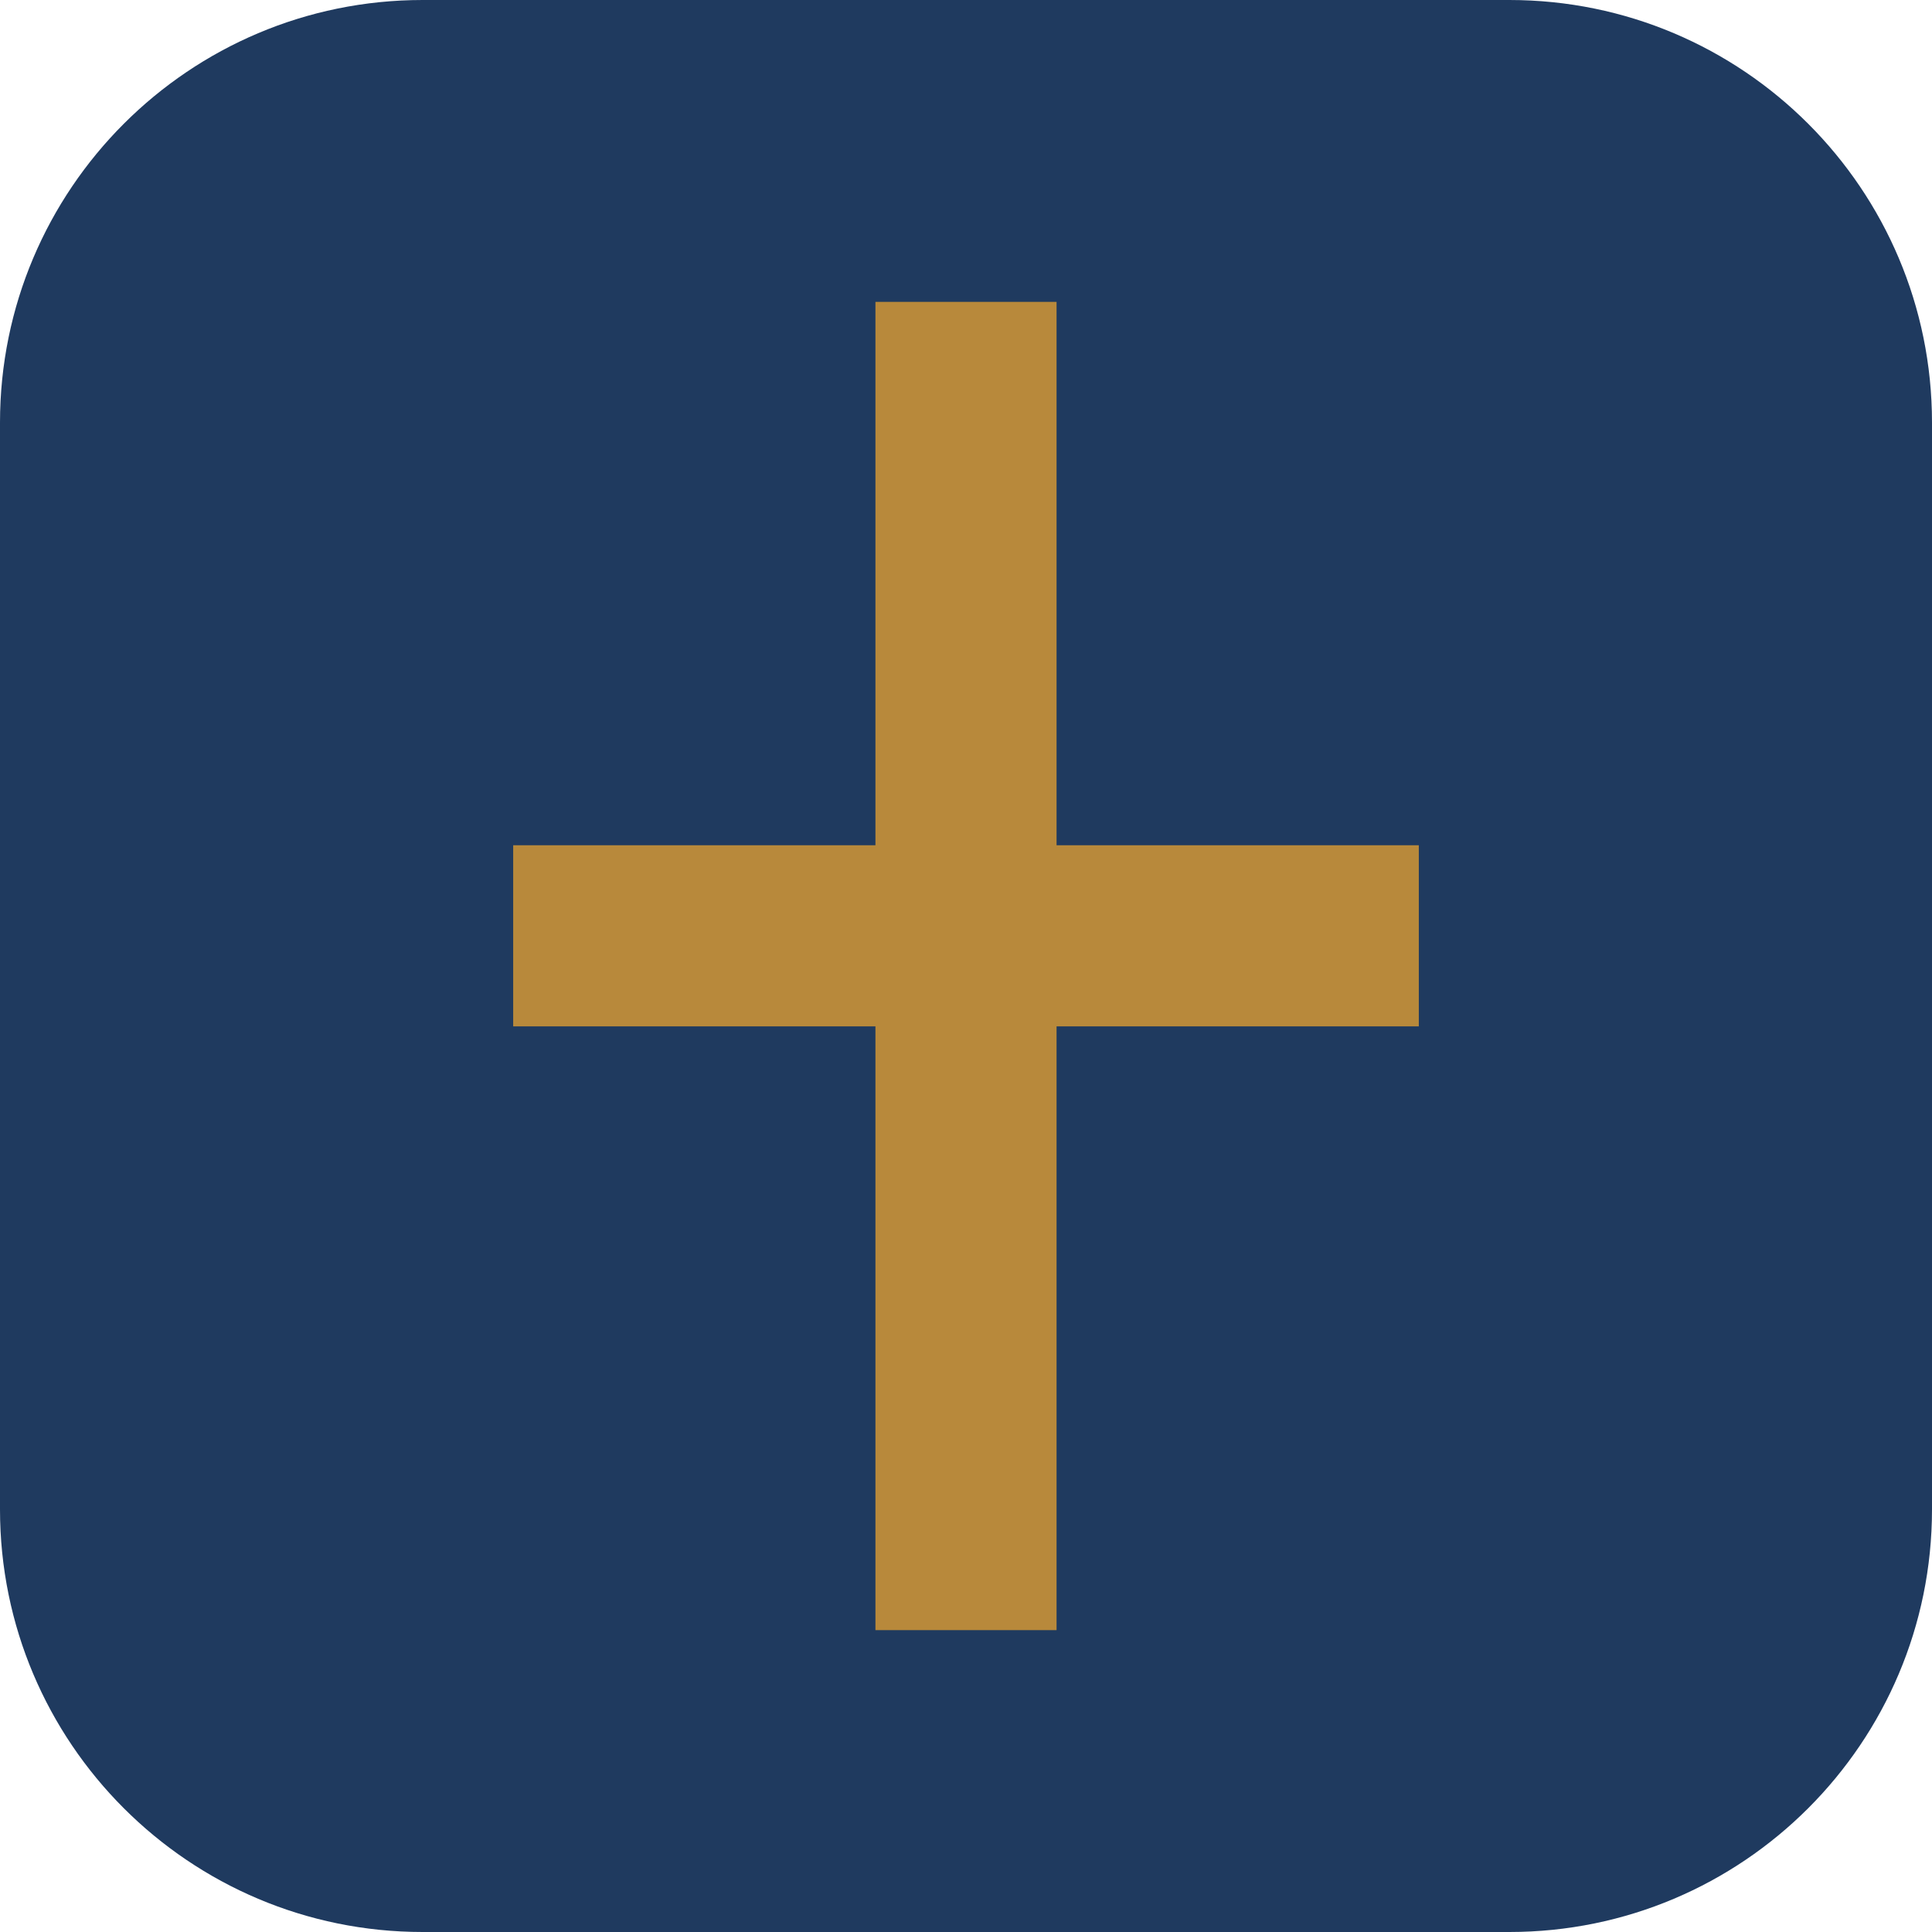
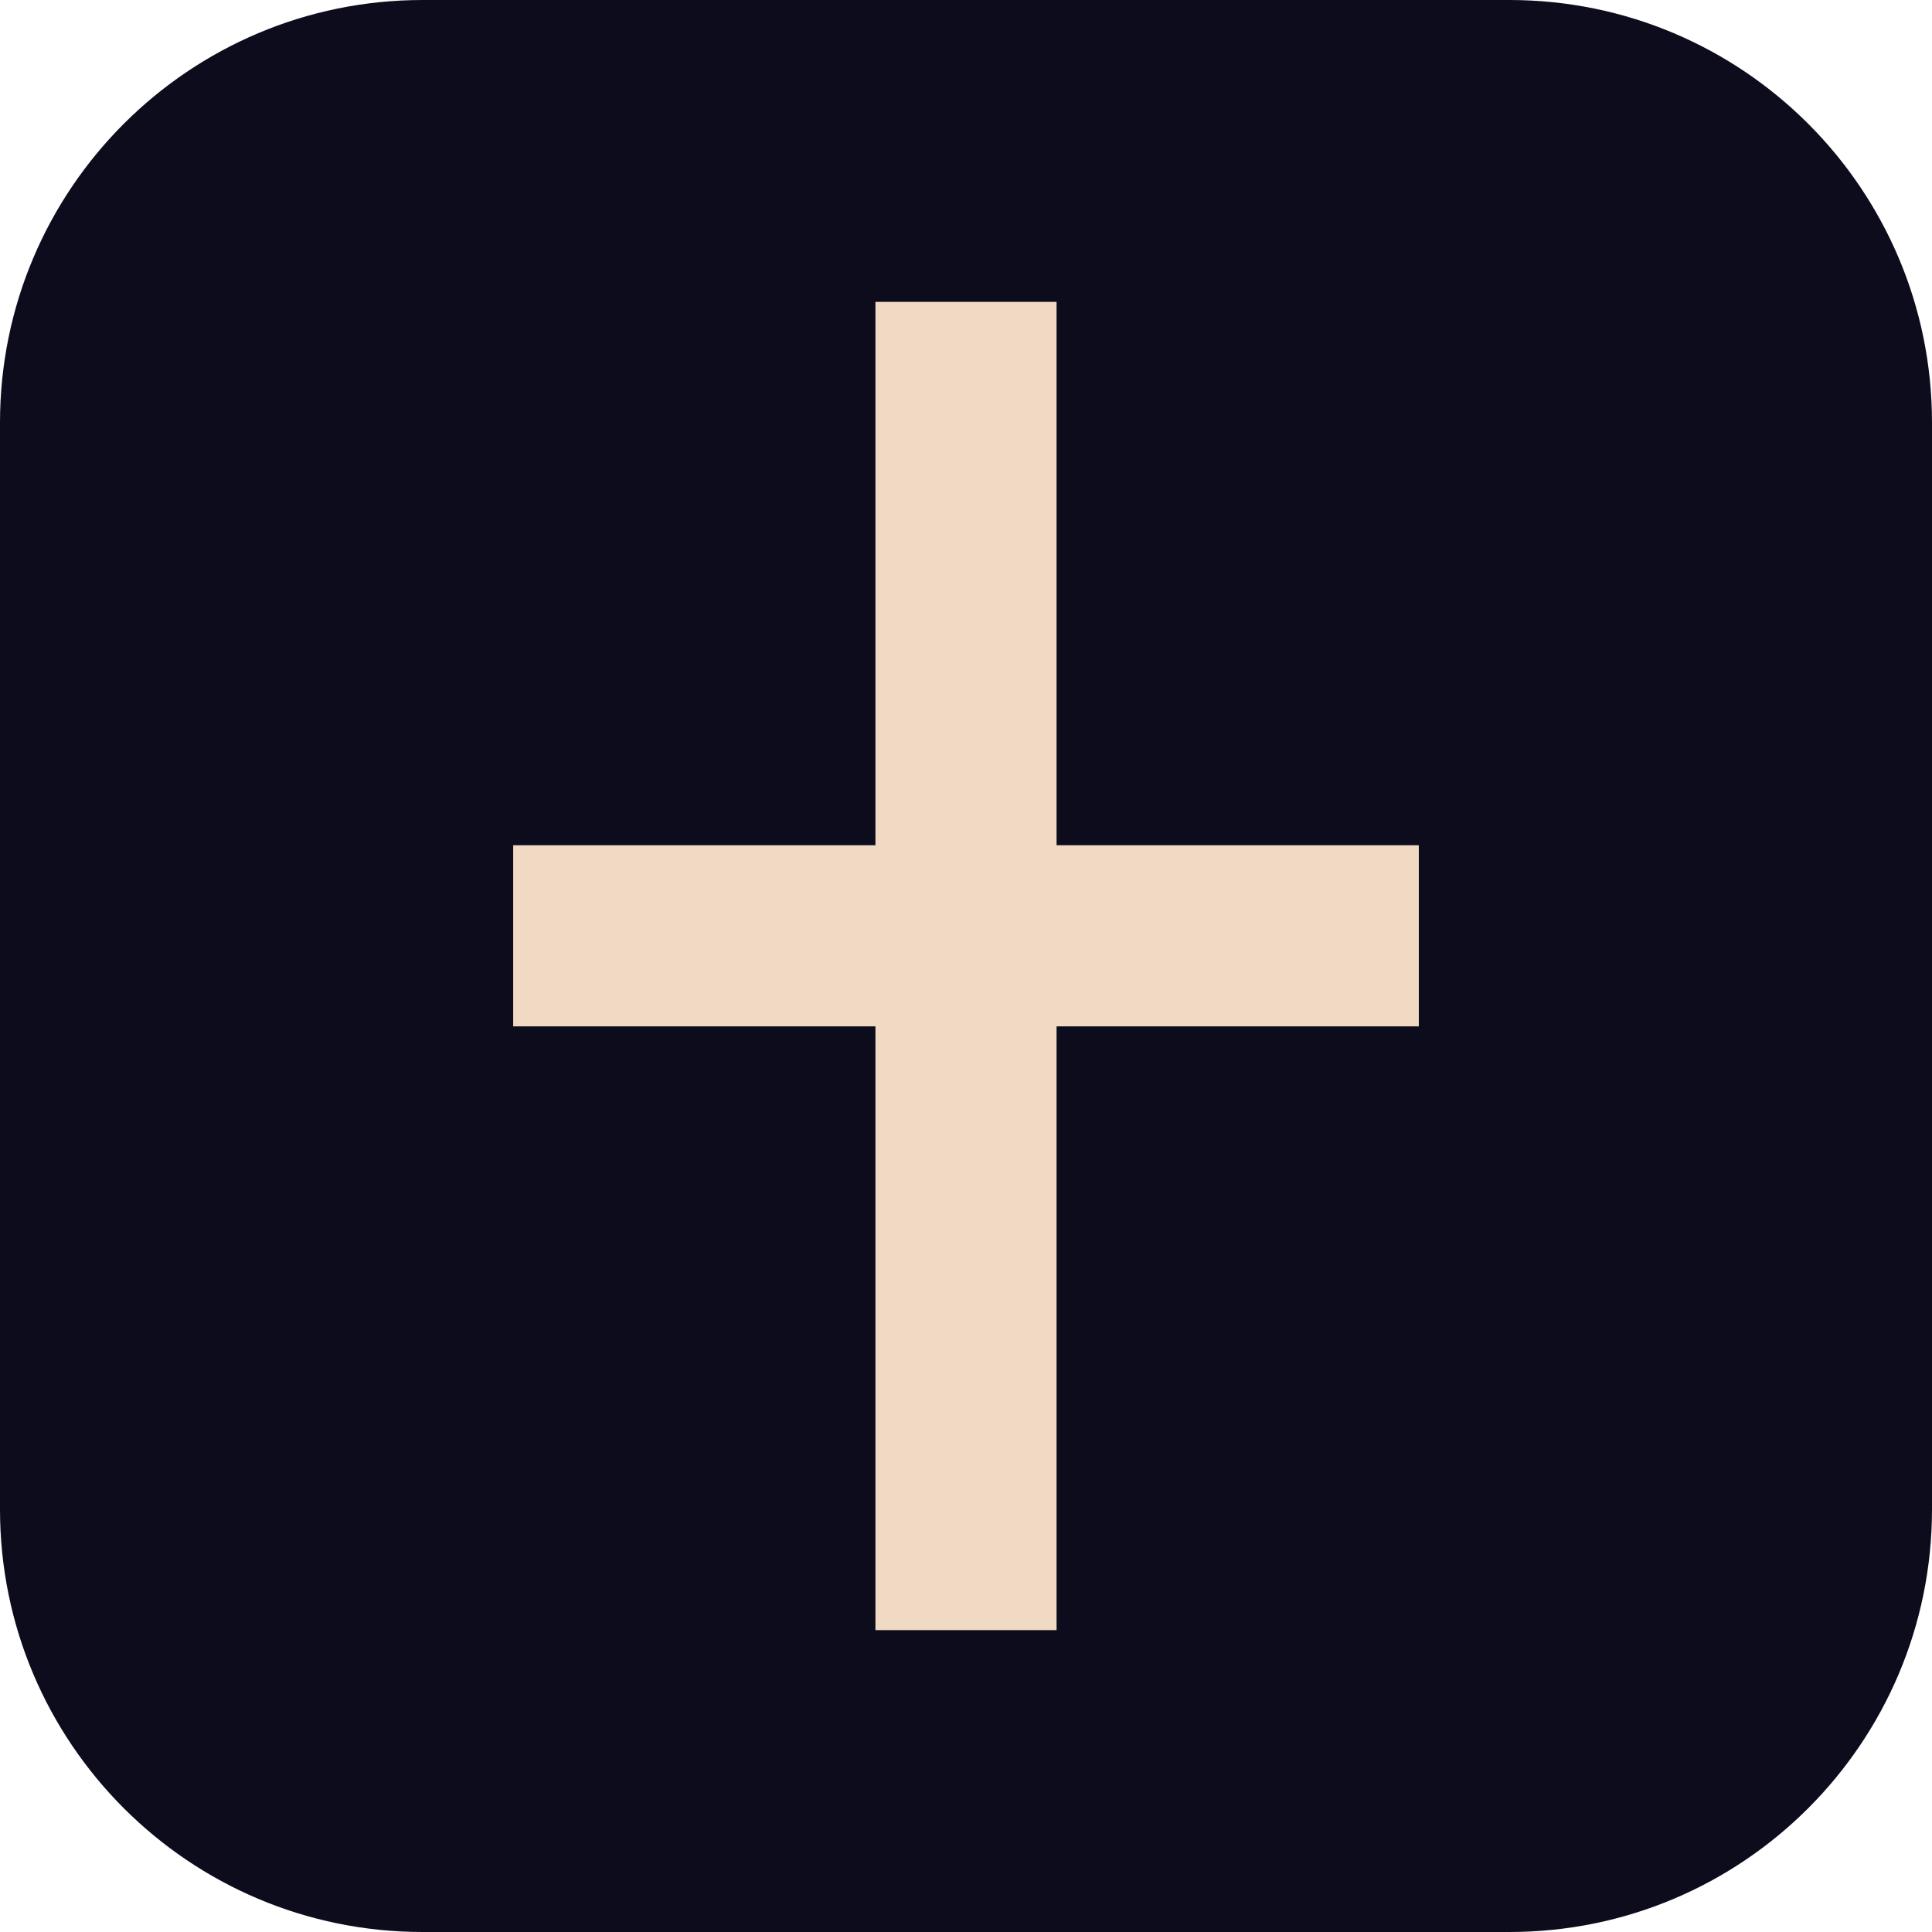
<svg xmlns="http://www.w3.org/2000/svg" viewBox="0 0 64 64">
-   <rect width="64" height="64" rx="14" fill="#1F3A5F" />
-   <path d="M29 10h6v18h12v6H35v20h-6V34H17v-6h12z" fill="#B8893B" />
+   <rect width="64" height="64" rx="14" fill="#0D0C1D" />
+   <path d="M29 10h6v18h12v6H35v20h-6V34H17v-6h12z" fill="#F1DAC4" />
</svg>
